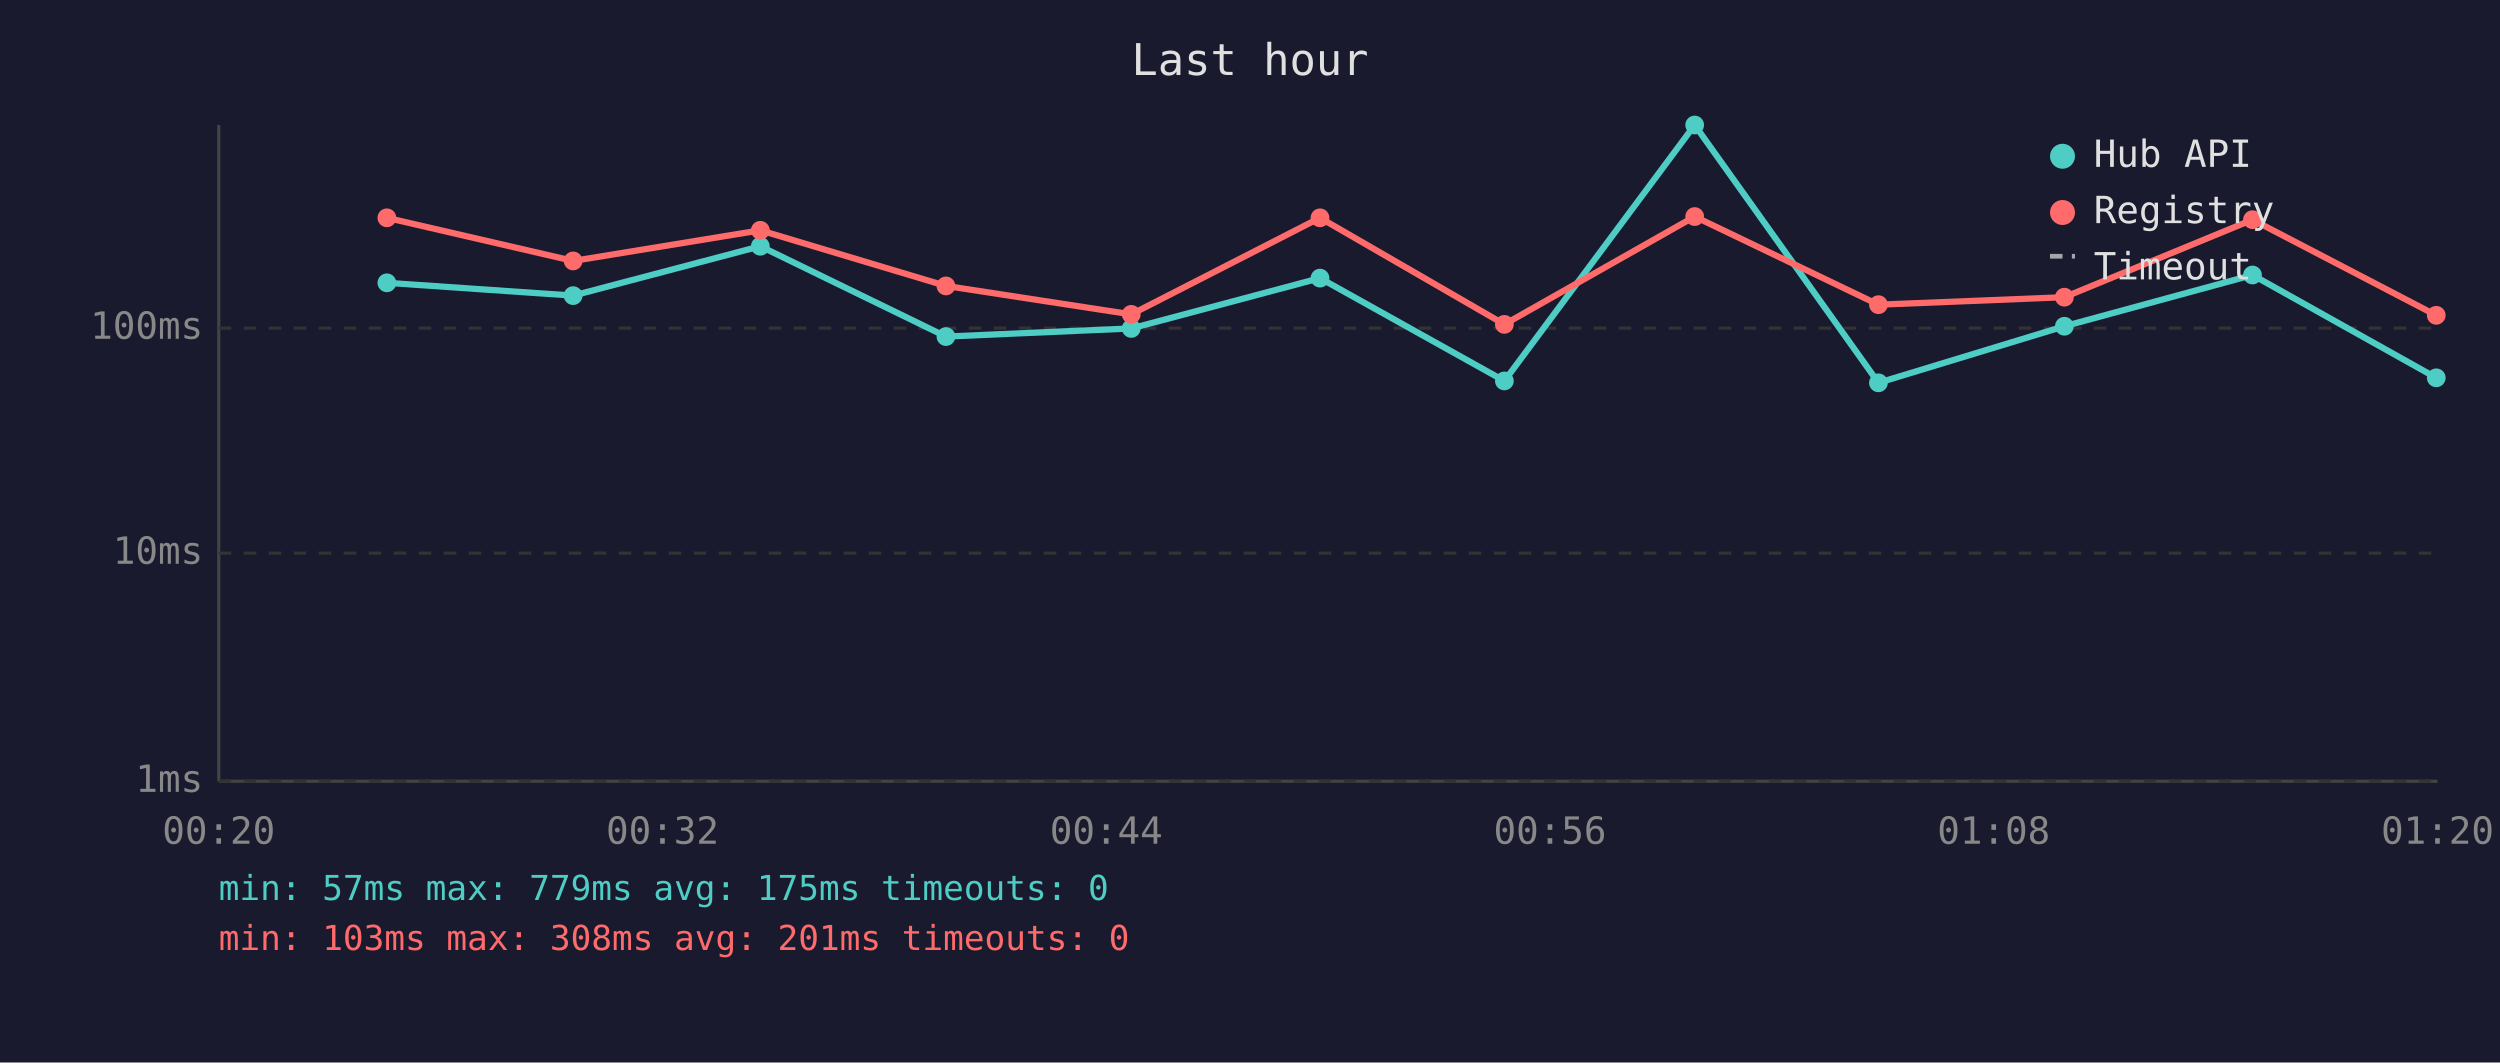
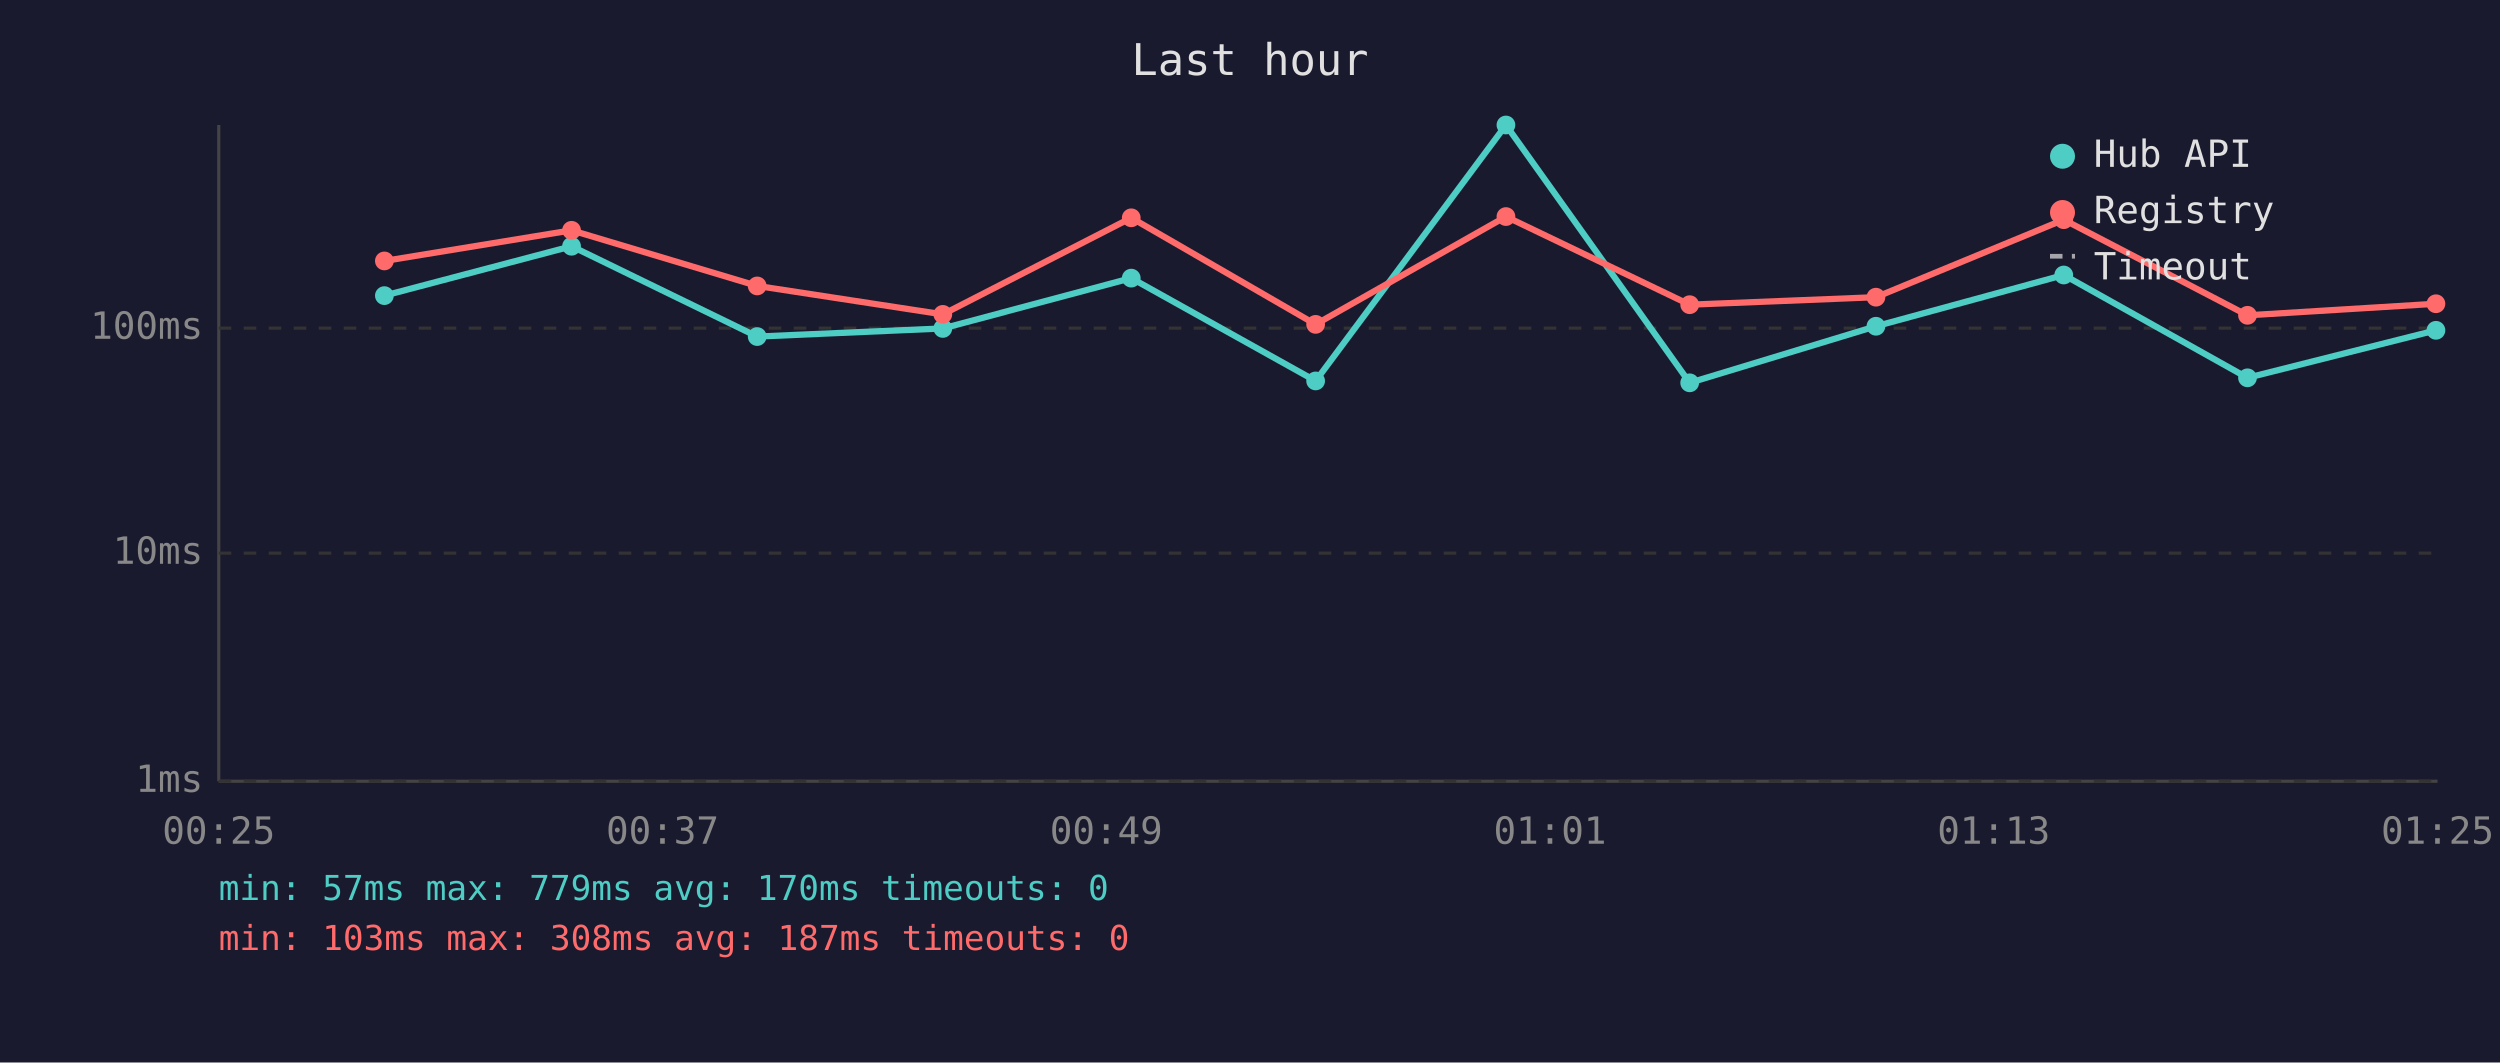
<svg xmlns="http://www.w3.org/2000/svg" viewBox="0 0 800 340" font-family="monospace" font-size="12">
  <rect width="800" height="340" fill="#1a1a2e" />
  <text x="400" y="24" fill="#e0e0e0" font-size="14" text-anchor="middle">Last hour</text>
  <line x1="70" y1="40" x2="70" y2="250" stroke="#444" stroke-width="1" />
  <line x1="70" y1="250" x2="780" y2="250" stroke="#444" stroke-width="1" />
  <line x1="70" y1="250" x2="780" y2="250" stroke="#333" stroke-width="1" stroke-dasharray="4" />
  <text x="65" y="250" fill="#888" text-anchor="end" dominant-baseline="middle">1ms</text>
  <line x1="70" y1="177" x2="780" y2="177" stroke="#333" stroke-width="1" stroke-dasharray="4" />
  <text x="65" y="177" fill="#888" text-anchor="end" dominant-baseline="middle">10ms</text>
  <line x1="70" y1="105" x2="780" y2="105" stroke="#333" stroke-width="1" stroke-dasharray="4" />
  <text x="65" y="105" fill="#888" text-anchor="end" dominant-baseline="middle">100ms</text>
-   <text x="70" y="270" fill="#888" text-anchor="middle">00:20</text>
-   <text x="212" y="270" fill="#888" text-anchor="middle">00:32</text>
-   <text x="354" y="270" fill="#888" text-anchor="middle">00:44</text>
-   <text x="496" y="270" fill="#888" text-anchor="middle">00:56</text>
-   <text x="638" y="270" fill="#888" text-anchor="middle">01:08</text>
-   <text x="780" y="270" fill="#888" text-anchor="middle">01:20</text>
-   <polyline points="123.8,90.5 183.4,94.6 243.3,78.8 302.7,107.7 362.0,105.1 422.4,89.0 481.4,121.9 542.3,40.0 601.1,122.5 660.6,104.4 720.8,88.0 779.6,120.9" fill="none" stroke="#4ecdc4" stroke-width="2" opacity="1" />
-   <circle cx="123.8" cy="90.5" r="3" fill="#4ecdc4" />
-   <circle cx="183.4" cy="94.6" r="3" fill="#4ecdc4" />
-   <circle cx="243.3" cy="78.8" r="3" fill="#4ecdc4" />
-   <circle cx="302.7" cy="107.7" r="3" fill="#4ecdc4" />
-   <circle cx="362.0" cy="105.1" r="3" fill="#4ecdc4" />
-   <circle cx="422.4" cy="89.0" r="3" fill="#4ecdc4" />
-   <circle cx="481.4" cy="121.9" r="3" fill="#4ecdc4" />
-   <circle cx="542.3" cy="40.0" r="3" fill="#4ecdc4" />
-   <circle cx="601.1" cy="122.5" r="3" fill="#4ecdc4" />
-   <circle cx="660.6" cy="104.4" r="3" fill="#4ecdc4" />
-   <circle cx="720.8" cy="88.0" r="3" fill="#4ecdc4" />
-   <circle cx="779.6" cy="120.9" r="3" fill="#4ecdc4" />
-   <polyline points="123.8,69.7 183.4,83.5 243.3,73.7 302.7,91.5 362.0,100.6 422.4,69.7 481.4,103.8 542.3,69.3 601.1,97.5 660.6,95.1 720.8,70.3 779.6,100.9" fill="none" stroke="#ff6b6b" stroke-width="2" opacity="1" />
-   <circle cx="123.8" cy="69.7" r="3" fill="#ff6b6b" />
-   <circle cx="183.4" cy="83.5" r="3" fill="#ff6b6b" />
-   <circle cx="243.3" cy="73.7" r="3" fill="#ff6b6b" />
-   <circle cx="302.7" cy="91.5" r="3" fill="#ff6b6b" />
-   <circle cx="362.0" cy="100.6" r="3" fill="#ff6b6b" />
-   <circle cx="422.4" cy="69.7" r="3" fill="#ff6b6b" />
-   <circle cx="481.4" cy="103.8" r="3" fill="#ff6b6b" />
-   <circle cx="542.3" cy="69.3" r="3" fill="#ff6b6b" />
-   <circle cx="601.1" cy="97.5" r="3" fill="#ff6b6b" />
-   <circle cx="660.6" cy="95.1" r="3" fill="#ff6b6b" />
-   <circle cx="720.8" cy="70.3" r="3" fill="#ff6b6b" />
-   <circle cx="779.6" cy="100.9" r="3" fill="#ff6b6b" />
+   <text x="70" y="270" fill="#888" text-anchor="middle">00:25</text>
+   <text x="212" y="270" fill="#888" text-anchor="middle">00:37</text>
+   <text x="354" y="270" fill="#888" text-anchor="middle">00:49</text>
+   <text x="496" y="270" fill="#888" text-anchor="middle">01:01</text>
+   <text x="638" y="270" fill="#888" text-anchor="middle">01:13</text>
+   <text x="780" y="270" fill="#888" text-anchor="middle">01:25</text>
+   <polyline points="123.0,94.6 182.9,78.8 242.3,107.7 301.7,105.1 362.0,89.0 421.0,121.9 481.9,40.0 540.7,122.5 600.3,104.4 660.4,88.0 719.2,120.9 779.5,105.7" fill="none" stroke="#4ecdc4" stroke-width="2" opacity="1" />
+   <circle cx="123.0" cy="94.6" r="3" fill="#4ecdc4" />
+   <circle cx="182.9" cy="78.8" r="3" fill="#4ecdc4" />
+   <circle cx="242.3" cy="107.7" r="3" fill="#4ecdc4" />
+   <circle cx="301.7" cy="105.1" r="3" fill="#4ecdc4" />
+   <circle cx="362.0" cy="89.0" r="3" fill="#4ecdc4" />
+   <circle cx="421.0" cy="121.9" r="3" fill="#4ecdc4" />
+   <circle cx="481.9" cy="40.0" r="3" fill="#4ecdc4" />
+   <circle cx="540.7" cy="122.5" r="3" fill="#4ecdc4" />
+   <circle cx="600.3" cy="104.4" r="3" fill="#4ecdc4" />
+   <circle cx="660.4" cy="88.0" r="3" fill="#4ecdc4" />
+   <circle cx="719.2" cy="120.9" r="3" fill="#4ecdc4" />
+   <circle cx="779.5" cy="105.7" r="3" fill="#4ecdc4" />
+   <polyline points="123.0,83.5 182.9,73.7 242.3,91.5 301.7,100.6 362.0,69.7 421.0,103.8 481.9,69.3 540.7,97.5 600.3,95.1 660.4,70.3 719.2,100.9 779.5,97.2" fill="none" stroke="#ff6b6b" stroke-width="2" opacity="1" />
+   <circle cx="123.0" cy="83.5" r="3" fill="#ff6b6b" />
+   <circle cx="182.9" cy="73.7" r="3" fill="#ff6b6b" />
+   <circle cx="242.3" cy="91.5" r="3" fill="#ff6b6b" />
+   <circle cx="301.7" cy="100.6" r="3" fill="#ff6b6b" />
+   <circle cx="362.0" cy="69.7" r="3" fill="#ff6b6b" />
+   <circle cx="421.0" cy="103.8" r="3" fill="#ff6b6b" />
+   <circle cx="481.9" cy="69.3" r="3" fill="#ff6b6b" />
+   <circle cx="540.7" cy="97.5" r="3" fill="#ff6b6b" />
+   <circle cx="600.3" cy="95.1" r="3" fill="#ff6b6b" />
+   <circle cx="660.4" cy="70.3" r="3" fill="#ff6b6b" />
+   <circle cx="719.2" cy="100.9" r="3" fill="#ff6b6b" />
+   <circle cx="779.5" cy="97.2" r="3" fill="#ff6b6b" />
  <circle cx="660" cy="50" r="4" fill="#4ecdc4" />
  <text x="670" y="50" fill="#e0e0e0" dominant-baseline="middle">Hub API</text>
  <circle cx="660" cy="68" r="4" fill="#ff6b6b" />
  <text x="670" y="68" fill="#e0e0e0" dominant-baseline="middle">Registry</text>
  <line x1="656" y1="82" x2="664" y2="82" stroke="#e0e0e0" stroke-width="1.5" stroke-dasharray="4,3" opacity="0.7" />
  <text x="670" y="86" fill="#e0e0e0" dominant-baseline="middle">Timeout</text>
-   <text x="70" y="288" fill="#4ecdc4" font-size="11">min: 57ms  max: 779ms  avg: 175ms  timeouts: 0</text>
-   <text x="70" y="304" fill="#ff6b6b" font-size="11">min: 103ms  max: 308ms  avg: 201ms  timeouts: 0</text>
+   <text x="70" y="288" fill="#4ecdc4" font-size="11">min: 57ms  max: 779ms  avg: 170ms  timeouts: 0</text>
+   <text x="70" y="304" fill="#ff6b6b" font-size="11">min: 103ms  max: 308ms  avg: 187ms  timeouts: 0</text>
</svg>
